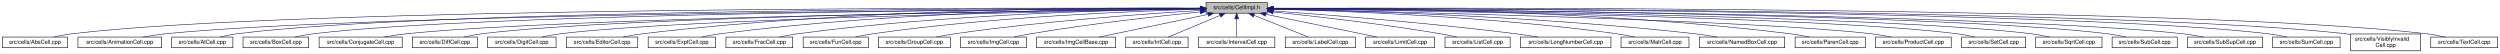
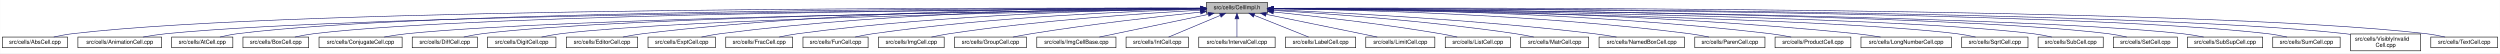
- <svg xmlns="http://www.w3.org/2000/svg" xmlns:xlink="http://www.w3.org/1999/xlink" width="4452pt" height="95pt" viewBox="0.00 0.00 4451.50 95.00">
+ <svg xmlns="http://www.w3.org/2000/svg" xmlns:xlink="http://www.w3.org/1999/xlink" width="4453pt" height="95pt" viewBox="0.00 0.00 4452.50 95.00">
  <g id="graph0" class="graph" transform="scale(1 1) rotate(0) translate(4 91)">
-     <polygon fill="white" stroke="transparent" points="-4,4 -4,-91 4447.5,-91 4447.5,4 -4,4" />
+     <polygon fill="white" stroke="transparent" points="-4,4 -4,-91 4448.5,-91 4448.5,4 -4,4" />
    <g id="node1" class="node">
      <g id="a_node1">
        <a xlink:title="Macros and types used only by cell implementations, not by cell users.">
-           <polygon fill="#bfbfbf" stroke="black" points="2143.5,-67.5 2143.5,-86.5 2252.5,-86.5 2252.5,-67.5 2143.5,-67.5" />
-           <text text-anchor="middle" x="2198" y="-74.5" font-family="Helvetica,sans-Serif" font-size="10.00">src/cells/CellImpl.h</text>
+           <polygon fill="#bfbfbf" stroke="black" points="2144.5,-67.5 2144.5,-86.5 2253.5,-86.5 2253.5,-67.5 2144.5,-67.5" />
+           <text text-anchor="middle" x="2199" y="-74.5" font-family="Helvetica,sans-Serif" font-size="10.00">src/cells/CellImpl.h</text>
        </a>
      </g>
    </g>
    <g id="node2" class="node">
      <g id="a_node2">
        <a xlink:href="AbsCell_8cpp.html" target="_top" xlink:title="This file defines the class AbsCell.">
          <polygon fill="white" stroke="black" points="0,-6 0,-25 116,-25 116,-6 0,-6" />
          <text text-anchor="middle" x="58" y="-13" font-family="Helvetica,sans-Serif" font-size="10.00">src/cells/AbsCell.cpp</text>
        </a>
      </g>
    </g>
    <g id="edge1" class="edge">
-       <path fill="none" stroke="midnightblue" d="M2133.15,-76.26C1827.39,-77.25 527.75,-78.51 125,-31 114.01,-29.7 102.16,-27.44 91.53,-25.07" />
-       <polygon fill="midnightblue" stroke="midnightblue" points="2133.2,-79.76 2143.18,-76.23 2133.17,-72.76 2133.2,-79.76" />
+       <path fill="none" stroke="midnightblue" d="M2134.12,-76.26C1828.21,-77.25 527.95,-78.53 125,-31 114.01,-29.7 102.16,-27.44 91.53,-25.07" />
+       <polygon fill="midnightblue" stroke="midnightblue" points="2134.17,-79.76 2144.16,-76.23 2134.15,-72.76 2134.17,-79.76" />
    </g>
    <g id="node3" class="node">
      <g id="a_node3">
        <a xlink:href="AnimationCell_8cpp.html" target="_top" xlink:title="This file defines the class AnimationCell.">
          <polygon fill="white" stroke="black" points="134.5,-6 134.5,-25 283.5,-25 283.5,-6 134.5,-6" />
          <text text-anchor="middle" x="209" y="-13" font-family="Helvetica,sans-Serif" font-size="10.00">src/cells/AnimationCell.cpp</text>
        </a>
      </g>
    </g>
    <g id="edge2" class="edge">
-       <path fill="none" stroke="midnightblue" d="M2132.84,-75.77C1842.02,-74.54 660.69,-67.35 292,-31 278.46,-29.67 263.81,-27.39 250.63,-25.03" />
-       <polygon fill="midnightblue" stroke="midnightblue" points="2133.2,-79.27 2143.22,-75.81 2133.23,-72.27 2133.2,-79.27" />
+       <path fill="none" stroke="midnightblue" d="M2133.81,-75.77C1842.83,-74.54 660.89,-67.37 292,-31 278.46,-29.67 263.81,-27.39 250.63,-25.03" />
+       <polygon fill="midnightblue" stroke="midnightblue" points="2134.17,-79.27 2144.19,-75.81 2134.2,-72.27 2134.17,-79.27" />
    </g>
    <g id="node4" class="node">
      <g id="a_node4">
        <a xlink:href="AtCell_8cpp.html" target="_top" xlink:title="This file defines the class AtCell.">
          <polygon fill="white" stroke="black" points="301.5,-6 301.5,-25 410.5,-25 410.5,-6 301.5,-6" />
          <text text-anchor="middle" x="356" y="-13" font-family="Helvetica,sans-Serif" font-size="10.00">src/cells/AtCell.cpp</text>
        </a>
      </g>
    </g>
    <g id="edge3" class="edge">
-       <path fill="none" stroke="midnightblue" d="M2133.08,-76.1C1854.67,-76.28 760.4,-74.16 419,-31 408.64,-29.69 397.5,-27.42 387.5,-25.06" />
-       <polygon fill="midnightblue" stroke="midnightblue" points="2133.41,-79.6 2143.41,-76.1 2133.41,-72.6 2133.41,-79.6" />
+       <path fill="none" stroke="midnightblue" d="M2134.04,-76.11C1855.48,-76.29 760.59,-74.18 419,-31 408.64,-29.69 397.5,-27.42 387.5,-25.06" />
+       <polygon fill="midnightblue" stroke="midnightblue" points="2134.38,-79.6 2144.38,-76.1 2134.38,-72.6 2134.38,-79.6" />
    </g>
    <g id="node5" class="node">
      <g id="a_node5">
        <a xlink:href="BoxCell_8cpp.html" target="_top" xlink:title="This file defines the class BoxCell.">
          <polygon fill="white" stroke="black" points="428.5,-6 428.5,-25 545.5,-25 545.5,-6 428.5,-6" />
          <text text-anchor="middle" x="487" y="-13" font-family="Helvetica,sans-Serif" font-size="10.00">src/cells/BoxCell.cpp</text>
        </a>
      </g>
    </g>
    <g id="edge4" class="edge">
-       <path fill="none" stroke="midnightblue" d="M2132.88,-75.81C1867.71,-74.77 868.51,-68.4 555,-31 543.85,-29.67 531.83,-27.39 521.04,-25.03" />
-       <polygon fill="midnightblue" stroke="midnightblue" points="2133.1,-79.31 2143.11,-75.84 2133.13,-72.31 2133.1,-79.31" />
+       <path fill="none" stroke="midnightblue" d="M2134.28,-75.81C1869.63,-74.78 868.87,-68.44 555,-31 543.85,-29.67 531.83,-27.39 521.04,-25.03" />
+       <polygon fill="midnightblue" stroke="midnightblue" points="2134.48,-79.31 2144.49,-75.85 2134.51,-72.31 2134.48,-79.31" />
    </g>
    <g id="node6" class="node">
      <g id="a_node6">
        <a xlink:href="ConjugateCell_8cpp.html" target="_top" xlink:title="This file defines the class ConjugateCell.">
          <polygon fill="white" stroke="black" points="564,-6 564,-25 712,-25 712,-6 564,-6" />
          <text text-anchor="middle" x="638" y="-13" font-family="Helvetica,sans-Serif" font-size="10.00">src/cells/ConjugateCell.cpp</text>
        </a>
      </g>
    </g>
    <g id="edge5" class="edge">
-       <path fill="none" stroke="midnightblue" d="M2133.06,-75.25C1885.51,-72.22 1000.91,-59.57 721,-31 707.61,-29.63 693.13,-27.38 680.06,-25.05" />
-       <polygon fill="midnightblue" stroke="midnightblue" points="2133.29,-78.76 2143.33,-75.38 2133.37,-71.76 2133.29,-78.76" />
+       <path fill="none" stroke="midnightblue" d="M2134.02,-75.25C1886.3,-72.22 1001.1,-59.58 721,-31 707.61,-29.63 693.13,-27.38 680.06,-25.05" />
+       <polygon fill="midnightblue" stroke="midnightblue" points="2134.25,-78.76 2144.29,-75.38 2134.33,-71.76 2134.25,-78.76" />
    </g>
    <g id="node7" class="node">
      <g id="a_node7">
        <a xlink:href="DiffCell_8cpp.html" target="_top" xlink:title="This file defines the class DiffCell.">
          <polygon fill="white" stroke="black" points="730,-6 730,-25 846,-25 846,-6 730,-6" />
          <text text-anchor="middle" x="788" y="-13" font-family="Helvetica,sans-Serif" font-size="10.00">src/cells/DiffCell.cpp</text>
        </a>
      </g>
    </g>
    <g id="edge6" class="edge">
-       <path fill="none" stroke="midnightblue" d="M2133.15,-75.37C1900.28,-72.87 1106.8,-62.21 855,-31 844.13,-29.65 832.42,-27.4 821.88,-25.07" />
-       <polygon fill="midnightblue" stroke="midnightblue" points="2133.12,-78.87 2143.16,-75.48 2133.2,-71.87 2133.12,-78.87" />
+       <path fill="none" stroke="midnightblue" d="M2134.15,-75.37C1901.17,-72.88 1107,-62.23 855,-31 844.13,-29.65 832.42,-27.4 821.88,-25.07" />
+       <polygon fill="midnightblue" stroke="midnightblue" points="2134.45,-78.88 2144.49,-75.48 2134.53,-71.88 2134.45,-78.88" />
    </g>
    <g id="node8" class="node">
      <g id="a_node8">
        <a xlink:href="DigitCell_8cpp.html" target="_top" xlink:title="This file defines the class DigitCell.">
          <polygon fill="white" stroke="black" points="864,-6 864,-25 986,-25 986,-6 864,-6" />
          <text text-anchor="middle" x="925" y="-13" font-family="Helvetica,sans-Serif" font-size="10.00">src/cells/DigitCell.cpp</text>
        </a>
      </g>
    </g>
    <g id="edge7" class="edge">
-       <path fill="none" stroke="midnightblue" d="M2133.16,-75C1916.42,-71.44 1218.27,-58.11 995,-31 983.67,-29.62 971.44,-27.36 960.42,-25.03" />
-       <polygon fill="midnightblue" stroke="midnightblue" points="2133.36,-78.51 2143.41,-75.17 2133.47,-71.51 2133.36,-78.51" />
+       <path fill="none" stroke="midnightblue" d="M2134.1,-75C1917.19,-71.45 1218.46,-58.13 995,-31 983.67,-29.62 971.44,-27.36 960.42,-25.03" />
+       <polygon fill="midnightblue" stroke="midnightblue" points="2134.31,-78.51 2144.37,-75.17 2134.43,-71.51 2134.31,-78.51" />
    </g>
    <g id="node9" class="node">
      <g id="a_node9">
        <a xlink:href="EditorCell_8cpp.html" target="_top" xlink:title="This file defines the class EditorCell.">
          <polygon fill="white" stroke="black" points="1004.5,-6 1004.5,-25 1131.5,-25 1131.5,-6 1004.5,-6" />
          <text text-anchor="middle" x="1068" y="-13" font-family="Helvetica,sans-Serif" font-size="10.00">src/cells/EditorCell.cpp</text>
        </a>
      </g>
    </g>
    <g id="edge8" class="edge">
-       <path fill="none" stroke="midnightblue" d="M2133.28,-76.69C1967.58,-77.71 1514.78,-75.81 1141,-31 1129.33,-29.6 1116.73,-27.36 1105.34,-25.06" />
-       <polygon fill="midnightblue" stroke="midnightblue" points="2133.33,-80.19 2143.3,-76.62 2133.28,-73.19 2133.33,-80.19" />
+       <path fill="none" stroke="midnightblue" d="M2134.21,-76.69C1968.36,-77.73 1515.13,-75.84 1141,-31 1129.33,-29.6 1116.73,-27.36 1105.34,-25.06" />
+       <polygon fill="midnightblue" stroke="midnightblue" points="2134.28,-80.19 2144.25,-76.63 2134.23,-73.19 2134.28,-80.19" />
    </g>
    <g id="node10" class="node">
      <g id="a_node10">
        <a xlink:href="ExptCell_8cpp.html" target="_top" xlink:title="This file defines the class ExptCell.">
          <polygon fill="white" stroke="black" points="1150,-6 1150,-25 1270,-25 1270,-6 1150,-6" />
          <text text-anchor="middle" x="1210" y="-13" font-family="Helvetica,sans-Serif" font-size="10.00">src/cells/ExptCell.cpp</text>
        </a>
      </g>
    </g>
    <g id="edge9" class="edge">
-       <path fill="none" stroke="midnightblue" d="M2132.9,-76.34C1982.09,-76.35 1597.33,-71.98 1279,-31 1267.95,-29.58 1256.04,-27.33 1245.27,-25.03" />
-       <polygon fill="midnightblue" stroke="midnightblue" points="2133.36,-79.84 2143.35,-76.33 2133.35,-72.84 2133.36,-79.84" />
+       <path fill="none" stroke="midnightblue" d="M2134.29,-76.34C1983.63,-76.38 1598,-72.06 1279,-31 1267.95,-29.58 1256.04,-27.33 1245.27,-25.03" />
+       <polygon fill="midnightblue" stroke="midnightblue" points="2134.3,-79.84 2144.29,-76.33 2134.29,-72.84 2134.3,-79.84" />
    </g>
    <g id="node11" class="node">
      <g id="a_node11">
        <a xlink:href="FracCell_8cpp.html" target="_top" xlink:title="This file defines the class FracCell.">
          <polygon fill="white" stroke="black" points="1288.5,-6 1288.5,-25 1407.5,-25 1407.5,-6 1288.5,-6" />
          <text text-anchor="middle" x="1348" y="-13" font-family="Helvetica,sans-Serif" font-size="10.00">src/cells/FracCell.cpp</text>
        </a>
      </g>
    </g>
    <g id="edge10" class="edge">
-       <path fill="none" stroke="midnightblue" d="M2133.18,-75.54C1998.95,-73.85 1681.06,-66.15 1417,-31 1406.08,-29.55 1394.31,-27.32 1383.64,-25.05" />
-       <polygon fill="midnightblue" stroke="midnightblue" points="2133.25,-79.04 2143.29,-75.65 2133.33,-72.04 2133.25,-79.04" />
+       <path fill="none" stroke="midnightblue" d="M2134.09,-75.54C1999.7,-73.87 1681.4,-66.19 1417,-31 1406.08,-29.55 1394.31,-27.32 1383.64,-25.05" />
+       <polygon fill="midnightblue" stroke="midnightblue" points="2134.18,-79.04 2144.22,-75.66 2134.26,-72.04 2134.18,-79.04" />
    </g>
    <g id="node12" class="node">
      <g id="a_node12">
        <a xlink:href="FunCell_8cpp.html" target="_top" xlink:title="This file defines the class FunCell.">
          <polygon fill="white" stroke="black" points="1426,-6 1426,-25 1542,-25 1542,-6 1426,-6" />
          <text text-anchor="middle" x="1484" y="-13" font-family="Helvetica,sans-Serif" font-size="10.00">src/cells/FunCell.cpp</text>
        </a>
      </g>
    </g>
    <g id="edge11" class="edge">
-       <path fill="none" stroke="midnightblue" d="M2132.98,-74.56C2016,-71.3 1762.55,-61.09 1551,-31 1540.51,-29.51 1529.22,-27.3 1518.95,-25.06" />
-       <polygon fill="midnightblue" stroke="midnightblue" points="2133.1,-78.07 2143.19,-74.84 2133.29,-71.07 2133.1,-78.07" />
+       <path fill="none" stroke="midnightblue" d="M2133.87,-74.57C2016.72,-71.32 1762.88,-61.12 1551,-31 1540.51,-29.51 1529.22,-27.3 1518.95,-25.06" />
+       <polygon fill="midnightblue" stroke="midnightblue" points="2134.01,-78.08 2144.1,-74.85 2134.2,-71.08 2134.01,-78.08" />
    </g>
    <g id="node13" class="node">
      <g id="a_node13">
-         <a xlink:href="GroupCell_8cpp.html" target="_top" xlink:title="This file defines the class GroupCell.">
-           <polygon fill="white" stroke="black" points="1560,-6 1560,-25 1688,-25 1688,-6 1560,-6" />
-           <text text-anchor="middle" x="1624" y="-13" font-family="Helvetica,sans-Serif" font-size="10.00">src/cells/GroupCell.cpp</text>
+         <a xlink:href="ImgCell_8cpp.html" target="_top" xlink:title="This file defines the class ImgCell.">
+           <polygon fill="white" stroke="black" points="1560.5,-6 1560.5,-25 1677.5,-25 1677.5,-6 1560.5,-6" />
+           <text text-anchor="middle" x="1619" y="-13" font-family="Helvetica,sans-Serif" font-size="10.00">src/cells/ImgCell.cpp</text>
        </a>
      </g>
    </g>
    <g id="edge12" class="edge">
-       <path fill="none" stroke="midnightblue" d="M2133.18,-72.39C2037.45,-66.56 1852.75,-53.4 1697,-31 1685.87,-29.4 1673.88,-27.21 1662.89,-25.02" />
-       <polygon fill="midnightblue" stroke="midnightblue" points="2133.1,-75.89 2143.29,-73 2133.52,-68.9 2133.1,-75.89" />
+       <path fill="none" stroke="midnightblue" d="M2134.19,-72.85C2036.72,-67.54 1846.8,-54.97 1687,-31 1676.5,-29.42 1665.18,-27.22 1654.85,-25" />
+       <polygon fill="midnightblue" stroke="midnightblue" points="2134.01,-76.35 2144.18,-73.39 2134.38,-69.36 2134.01,-76.35" />
    </g>
    <g id="node14" class="node">
      <g id="a_node14">
-         <a xlink:href="ImgCell_8cpp.html" target="_top" xlink:title="This file defines the class ImgCell.">
-           <polygon fill="white" stroke="black" points="1706.5,-6 1706.5,-25 1823.5,-25 1823.5,-6 1706.5,-6" />
-           <text text-anchor="middle" x="1765" y="-13" font-family="Helvetica,sans-Serif" font-size="10.00">src/cells/ImgCell.cpp</text>
+         <a xlink:href="GroupCell_8cpp.html" target="_top" xlink:title="This file defines the class GroupCell.">
+           <polygon fill="white" stroke="black" points="1696,-6 1696,-25 1824,-25 1824,-6 1696,-6" />
+           <text text-anchor="middle" x="1760" y="-13" font-family="Helvetica,sans-Serif" font-size="10.00">src/cells/GroupCell.cpp</text>
        </a>
      </g>
    </g>
    <g id="edge13" class="edge">
-       <path fill="none" stroke="midnightblue" d="M2133.19,-69.83C2059.84,-62.43 1936.9,-48.76 1832,-31 1822.03,-29.31 1811.29,-27.15 1801.4,-25.01" />
-       <polygon fill="midnightblue" stroke="midnightblue" points="2132.91,-73.32 2143.21,-70.83 2133.61,-66.35 2132.91,-73.32" />
+       <path fill="none" stroke="midnightblue" d="M2134.25,-69.5C2060.94,-61.8 1938.05,-47.87 1833,-31 1822.28,-29.28 1810.74,-27.13 1800.07,-25.01" />
+       <polygon fill="midnightblue" stroke="midnightblue" points="2133.95,-72.99 2144.26,-70.54 2134.67,-66.02 2133.95,-72.99" />
    </g>
    <g id="node15" class="node">
      <g id="a_node15">
        <a xlink:href="ImgCellBase_8cpp.html" target="_top" xlink:title="This file defines the class ImgCellBase.">
-           <polygon fill="white" stroke="black" points="1841.5,-6 1841.5,-25 1982.5,-25 1982.5,-6 1841.5,-6" />
-           <text text-anchor="middle" x="1912" y="-13" font-family="Helvetica,sans-Serif" font-size="10.00">src/cells/ImgCellBase.cpp</text>
+           <polygon fill="white" stroke="black" points="1842.5,-6 1842.5,-25 1983.5,-25 1983.5,-6 1842.5,-6" />
+           <text text-anchor="middle" x="1913" y="-13" font-family="Helvetica,sans-Serif" font-size="10.00">src/cells/ImgCellBase.cpp</text>
        </a>
      </g>
    </g>
    <g id="edge14" class="edge">
-       <path fill="none" stroke="midnightblue" d="M2147.06,-65.4C2091.61,-53.87 2004.05,-35.65 1952.9,-25.01" />
-       <polygon fill="midnightblue" stroke="midnightblue" points="2146.52,-68.86 2157.02,-67.48 2147.95,-62.01 2146.52,-68.86" />
+       <path fill="none" stroke="midnightblue" d="M2148.06,-65.4C2092.61,-53.87 2005.05,-35.65 1953.9,-25.01" />
+       <polygon fill="midnightblue" stroke="midnightblue" points="2147.52,-68.86 2158.02,-67.48 2148.95,-62.01 2147.52,-68.86" />
    </g>
    <g id="node16" class="node">
      <g id="a_node16">
        <a xlink:href="IntCell_8cpp.html" target="_top" xlink:title="This file defines the class IntCell.">
-           <polygon fill="white" stroke="black" points="2000.5,-6 2000.5,-25 2111.5,-25 2111.5,-6 2000.5,-6" />
-           <text text-anchor="middle" x="2056" y="-13" font-family="Helvetica,sans-Serif" font-size="10.00">src/cells/IntCell.cpp</text>
+           <polygon fill="white" stroke="black" points="2001.5,-6 2001.5,-25 2112.5,-25 2112.5,-6 2001.5,-6" />
+           <text text-anchor="middle" x="2057" y="-13" font-family="Helvetica,sans-Serif" font-size="10.00">src/cells/IntCell.cpp</text>
        </a>
      </g>
    </g>
    <g id="edge15" class="edge">
-       <path fill="none" stroke="midnightblue" d="M2168.12,-63.48C2140.54,-51.92 2100.33,-35.08 2076.31,-25.01" />
-       <polygon fill="midnightblue" stroke="midnightblue" points="2167.08,-66.84 2177.65,-67.48 2169.78,-60.38 2167.08,-66.84" />
+       <path fill="none" stroke="midnightblue" d="M2169.12,-63.48C2141.54,-51.92 2101.33,-35.08 2077.31,-25.01" />
+       <polygon fill="midnightblue" stroke="midnightblue" points="2168.08,-66.84 2178.65,-67.48 2170.78,-60.38 2168.08,-66.84" />
    </g>
    <g id="node17" class="node">
      <g id="a_node17">
        <a xlink:href="IntervalCell_8cpp.html" target="_top" xlink:title="This file defines the class IntervalCell.">
-           <polygon fill="white" stroke="black" points="2130,-6 2130,-25 2266,-25 2266,-6 2130,-6" />
-           <text text-anchor="middle" x="2198" y="-13" font-family="Helvetica,sans-Serif" font-size="10.00">src/cells/IntervalCell.cpp</text>
+           <polygon fill="white" stroke="black" points="2131,-6 2131,-25 2267,-25 2267,-6 2131,-6" />
+           <text text-anchor="middle" x="2199" y="-13" font-family="Helvetica,sans-Serif" font-size="10.00">src/cells/IntervalCell.cpp</text>
        </a>
      </g>
    </g>
    <g id="edge16" class="edge">
-       <path fill="none" stroke="midnightblue" d="M2198,-57.32C2198,-46.5 2198,-33.4 2198,-25.01" />
-       <polygon fill="midnightblue" stroke="midnightblue" points="2194.5,-57.48 2198,-67.48 2201.5,-57.48 2194.5,-57.48" />
+       <path fill="none" stroke="midnightblue" d="M2199,-57.32C2199,-46.5 2199,-33.4 2199,-25.01" />
+       <polygon fill="midnightblue" stroke="midnightblue" points="2195.5,-57.48 2199,-67.48 2202.5,-57.48 2195.5,-57.48" />
    </g>
    <g id="node18" class="node">
      <g id="a_node18">
        <a xlink:href="LabelCell_8cpp.html" target="_top" xlink:title="This file defines the class LabelCell.">
-           <polygon fill="white" stroke="black" points="2284.5,-6 2284.5,-25 2409.5,-25 2409.5,-6 2284.5,-6" />
-           <text text-anchor="middle" x="2347" y="-13" font-family="Helvetica,sans-Serif" font-size="10.00">src/cells/LabelCell.cpp</text>
+           <polygon fill="white" stroke="black" points="2285.5,-6 2285.5,-25 2410.5,-25 2410.5,-6 2285.5,-6" />
+           <text text-anchor="middle" x="2348" y="-13" font-family="Helvetica,sans-Serif" font-size="10.00">src/cells/LabelCell.cpp</text>
        </a>
      </g>
    </g>
    <g id="edge17" class="edge">
-       <path fill="none" stroke="midnightblue" d="M2228.97,-63.63C2257.92,-52.07 2300.37,-35.12 2325.69,-25.01" />
-       <polygon fill="midnightblue" stroke="midnightblue" points="2227.34,-60.52 2219.35,-67.48 2229.93,-67.02 2227.34,-60.52" />
+       <path fill="none" stroke="midnightblue" d="M2229.97,-63.63C2258.92,-52.07 2301.37,-35.12 2326.69,-25.01" />
+       <polygon fill="midnightblue" stroke="midnightblue" points="2228.34,-60.52 2220.35,-67.48 2230.93,-67.02 2228.34,-60.52" />
    </g>
    <g id="node19" class="node">
      <g id="a_node19">
        <a xlink:href="LimitCell_8cpp.html" target="_top" xlink:title="This file defines the class LimitCell.">
-           <polygon fill="white" stroke="black" points="2427.5,-6 2427.5,-25 2550.5,-25 2550.5,-6 2427.5,-6" />
-           <text text-anchor="middle" x="2489" y="-13" font-family="Helvetica,sans-Serif" font-size="10.00">src/cells/LimitCell.cpp</text>
+           <polygon fill="white" stroke="black" points="2428.5,-6 2428.5,-25 2551.5,-25 2551.5,-6 2428.5,-6" />
+           <text text-anchor="middle" x="2490" y="-13" font-family="Helvetica,sans-Serif" font-size="10.00">src/cells/LimitCell.cpp</text>
        </a>
      </g>
    </g>
    <g id="edge18" class="edge">
-       <path fill="none" stroke="midnightblue" d="M2250.02,-65.46C2294.82,-56.37 2361.18,-42.88 2419,-31 2428.36,-29.08 2438.42,-27 2447.92,-25.03" />
-       <polygon fill="midnightblue" stroke="midnightblue" points="2249.07,-62.08 2239.96,-67.5 2250.46,-68.94 2249.07,-62.08" />
+       <path fill="none" stroke="midnightblue" d="M2251.02,-65.46C2295.82,-56.37 2362.18,-42.88 2420,-31 2429.36,-29.08 2439.42,-27 2448.92,-25.03" />
+       <polygon fill="midnightblue" stroke="midnightblue" points="2250.07,-62.08 2240.96,-67.5 2251.46,-68.94 2250.07,-62.08" />
    </g>
    <g id="node20" class="node">
      <g id="a_node20">
        <a xlink:href="ListCell_8cpp.html" target="_top" xlink:title="This file defines the class ListCell.">
-           <polygon fill="white" stroke="black" points="2569,-6 2569,-25 2685,-25 2685,-6 2569,-6" />
-           <text text-anchor="middle" x="2627" y="-13" font-family="Helvetica,sans-Serif" font-size="10.00">src/cells/ListCell.cpp</text>
+           <polygon fill="white" stroke="black" points="2570,-6 2570,-25 2686,-25 2686,-6 2570,-6" />
+           <text text-anchor="middle" x="2628" y="-13" font-family="Helvetica,sans-Serif" font-size="10.00">src/cells/ListCell.cpp</text>
        </a>
      </g>
    </g>
    <g id="edge19" class="edge">
-       <path fill="none" stroke="midnightblue" d="M2263.17,-69.67C2335.84,-62.21 2456.75,-48.55 2560,-31 2569.86,-29.32 2580.46,-27.19 2590.25,-25.07" />
-       <polygon fill="midnightblue" stroke="midnightblue" points="2262.4,-66.23 2252.8,-70.73 2263.11,-73.2 2262.4,-66.23" />
+       <path fill="none" stroke="midnightblue" d="M2264.17,-69.67C2336.84,-62.21 2457.75,-48.55 2561,-31 2570.86,-29.32 2581.46,-27.19 2591.25,-25.07" />
+       <polygon fill="midnightblue" stroke="midnightblue" points="2263.4,-66.23 2253.8,-70.73 2264.11,-73.2 2263.4,-66.23" />
    </g>
    <g id="node21" class="node">
      <g id="a_node21">
-         <a xlink:href="LongNumberCell_8cpp.html" target="_top" xlink:title="This file defines the class LongNumberCell.">
-           <polygon fill="white" stroke="black" points="2703.5,-6 2703.5,-25 2864.5,-25 2864.5,-6 2703.5,-6" />
-           <text text-anchor="middle" x="2784" y="-13" font-family="Helvetica,sans-Serif" font-size="10.00">src/cells/LongNumberCell.cpp</text>
+         <a xlink:href="MatrCell_8cpp.html" target="_top" xlink:title="This file defines the class MatrCell.">
+           <polygon fill="white" stroke="black" points="2704.5,-6 2704.5,-25 2825.5,-25 2825.5,-6 2704.5,-6" />
+           <text text-anchor="middle" x="2765" y="-13" font-family="Helvetica,sans-Serif" font-size="10.00">src/cells/MatrCell.cpp</text>
        </a>
      </g>
    </g>
    <g id="edge20" class="edge">
-       <path fill="none" stroke="midnightblue" d="M2262.83,-71.56C2357.7,-64.73 2539.84,-50.39 2694,-31 2707.35,-29.32 2721.75,-27.16 2735.04,-25.02" />
-       <polygon fill="midnightblue" stroke="midnightblue" points="2262.54,-68.07 2252.81,-72.27 2263.04,-75.05 2262.54,-68.07" />
+       <path fill="none" stroke="midnightblue" d="M2263.57,-72.49C2358.49,-66.81 2541.1,-53.85 2695,-31 2705.68,-29.41 2717.19,-27.23 2727.72,-25.04" />
+       <polygon fill="midnightblue" stroke="midnightblue" points="2263.33,-69 2253.55,-73.09 2263.74,-75.99 2263.33,-69" />
    </g>
    <g id="node22" class="node">
      <g id="a_node22">
-         <a xlink:href="MatrCell_8cpp.html" target="_top" xlink:title="This file defines the class MatrCell.">
-           <polygon fill="white" stroke="black" points="2882.5,-6 2882.5,-25 3003.5,-25 3003.5,-6 2882.5,-6" />
-           <text text-anchor="middle" x="2943" y="-13" font-family="Helvetica,sans-Serif" font-size="10.00">src/cells/MatrCell.cpp</text>
+         <a xlink:href="NamedBoxCell_8cpp.html" target="_top" xlink:title="This file defines the class NamedBoxCell.">
+           <polygon fill="white" stroke="black" points="2844,-6 2844,-25 2996,-25 2996,-6 2844,-6" />
+           <text text-anchor="middle" x="2920" y="-13" font-family="Helvetica,sans-Serif" font-size="10.00">src/cells/NamedBoxCell.cpp</text>
        </a>
      </g>
    </g>
    <g id="edge21" class="edge">
-       <path fill="none" stroke="midnightblue" d="M2262.77,-74.72C2383.51,-71.65 2650.95,-61.7 2874,-31 2884.79,-29.51 2896.42,-27.31 2907,-25.06" />
-       <polygon fill="midnightblue" stroke="midnightblue" points="2262.5,-71.22 2252.59,-74.97 2262.67,-78.22 2262.5,-71.22" />
+       <path fill="none" stroke="midnightblue" d="M2263.68,-73.53C2378.87,-68.65 2626.97,-56.04 2835,-31 2848.08,-29.43 2862.21,-27.22 2875.12,-25" />
+       <polygon fill="midnightblue" stroke="midnightblue" points="2263.47,-70.03 2253.62,-73.95 2263.76,-77.03 2263.47,-70.03" />
    </g>
    <g id="node23" class="node">
      <g id="a_node23">
-         <a xlink:href="NamedBoxCell_8cpp.html" target="_top" xlink:title="This file defines the class NamedBoxCell.">
-           <polygon fill="white" stroke="black" points="3022,-6 3022,-25 3174,-25 3174,-6 3022,-6" />
-           <text text-anchor="middle" x="3098" y="-13" font-family="Helvetica,sans-Serif" font-size="10.00">src/cells/NamedBoxCell.cpp</text>
+         <a xlink:href="ParenCell_8cpp.html" target="_top" xlink:title="This file defines the class ParenCell.">
+           <polygon fill="white" stroke="black" points="3014.5,-6 3014.5,-25 3139.5,-25 3139.5,-6 3014.5,-6" />
+           <text text-anchor="middle" x="3077" y="-13" font-family="Helvetica,sans-Serif" font-size="10.00">src/cells/ParenCell.cpp</text>
        </a>
      </g>
    </g>
    <g id="edge22" class="edge">
-       <path fill="none" stroke="midnightblue" d="M2262.95,-74.92C2401.29,-72.07 2735.08,-62.27 3013,-31 3026.24,-29.51 3040.55,-27.3 3053.58,-25.06" />
-       <polygon fill="midnightblue" stroke="midnightblue" points="2262.47,-71.43 2252.54,-75.13 2262.61,-78.43 2262.47,-71.43" />
+       <path fill="none" stroke="midnightblue" d="M2264.33,-75.51C2401.9,-73.79 2731.32,-66.02 3005,-31 3016.38,-29.54 3028.66,-27.32 3039.8,-25.05" />
+       <polygon fill="midnightblue" stroke="midnightblue" points="2263.93,-72.02 2253.97,-75.63 2264.02,-79.01 2263.93,-72.02" />
    </g>
    <g id="node24" class="node">
      <g id="a_node24">
-         <a xlink:href="ParenCell_8cpp.html" target="_top" xlink:title="This file defines the class ParenCell.">
-           <polygon fill="white" stroke="black" points="3192.5,-6 3192.5,-25 3317.5,-25 3317.5,-6 3192.5,-6" />
-           <text text-anchor="middle" x="3255" y="-13" font-family="Helvetica,sans-Serif" font-size="10.00">src/cells/ParenCell.cpp</text>
+         <a xlink:href="ProductCell_8cpp.html" target="_top" xlink:title="This file defines the class ProductCell.">
+           <polygon fill="white" stroke="black" points="3157.5,-6 3157.5,-25 3292.5,-25 3292.5,-6 3157.5,-6" />
+           <text text-anchor="middle" x="3225" y="-13" font-family="Helvetica,sans-Serif" font-size="10.00">src/cells/ProductCell.cpp</text>
        </a>
      </g>
    </g>
    <g id="edge23" class="edge">
-       <path fill="none" stroke="midnightblue" d="M2262.73,-76.46C2420.64,-76.84 2838.01,-73.37 3183,-31 3194.52,-29.59 3206.94,-27.34 3218.18,-25.04" />
-       <polygon fill="midnightblue" stroke="midnightblue" points="2262.71,-72.96 2252.7,-76.43 2262.69,-79.96 2262.71,-72.96" />
+       <path fill="none" stroke="midnightblue" d="M2263.8,-76.08C2417.84,-75.57 2817.81,-70.24 3149,-31 3161.14,-29.56 3174.25,-27.31 3186.11,-25.01" />
+       <polygon fill="midnightblue" stroke="midnightblue" points="2263.57,-72.58 2253.58,-76.1 2263.59,-79.58 2263.57,-72.58" />
    </g>
    <g id="node25" class="node">
      <g id="a_node25">
-         <a xlink:href="ProductCell_8cpp.html" target="_top" xlink:title="This file defines the class ProductCell.">
-           <polygon fill="white" stroke="black" points="3335.5,-6 3335.5,-25 3470.5,-25 3470.5,-6 3335.5,-6" />
-           <text text-anchor="middle" x="3403" y="-13" font-family="Helvetica,sans-Serif" font-size="10.00">src/cells/ProductCell.cpp</text>
+         <a xlink:href="LongNumberCell_8cpp.html" target="_top" xlink:title="This file defines the class LongNumberCell.">
+           <polygon fill="white" stroke="black" points="3310.5,-6 3310.5,-25 3471.5,-25 3471.5,-6 3310.5,-6" />
+           <text text-anchor="middle" x="3391" y="-13" font-family="Helvetica,sans-Serif" font-size="10.00">src/cells/LongNumberCell.cpp</text>
        </a>
      </g>
    </g>
    <g id="edge24" class="edge">
-       <path fill="none" stroke="midnightblue" d="M2262.68,-74.69C2470.31,-70.28 3118.58,-54.9 3327,-31 3339.14,-29.61 3352.26,-27.37 3364.12,-25.07" />
-       <polygon fill="midnightblue" stroke="midnightblue" points="2262.47,-71.19 2252.54,-74.9 2262.62,-78.19 2262.47,-71.19" />
+       <path fill="none" stroke="midnightblue" d="M2263.74,-76.08C2434.16,-75.71 2909.14,-70.87 3302,-31 3316.17,-29.56 3331.52,-27.31 3345.41,-25.01" />
+       <polygon fill="midnightblue" stroke="midnightblue" points="2263.67,-72.58 2253.68,-76.1 2263.69,-79.58 2263.67,-72.58" />
    </g>
    <g id="node26" class="node">
      <g id="a_node26">
-         <a xlink:href="SetCell_8cpp.html" target="_top" xlink:title="This file defines the class SetCell.">
-           <polygon fill="white" stroke="black" points="3489,-6 3489,-25 3603,-25 3603,-6 3489,-6" />
-           <text text-anchor="middle" x="3546" y="-13" font-family="Helvetica,sans-Serif" font-size="10.00">src/cells/SetCell.cpp</text>
+         <a xlink:href="SqrtCell_8cpp.html" target="_top" xlink:title="This file defines the class SqrtCell.">
+           <polygon fill="white" stroke="black" points="3490,-6 3490,-25 3608,-25 3608,-6 3490,-6" />
+           <text text-anchor="middle" x="3549" y="-13" font-family="Helvetica,sans-Serif" font-size="10.00">src/cells/SqrtCell.cpp</text>
        </a>
      </g>
    </g>
    <g id="edge25" class="edge">
-       <path fill="none" stroke="midnightblue" d="M2262.53,-75.28C2488.11,-72.53 3240.63,-61.24 3480,-31 3490.71,-29.65 3502.24,-27.39 3512.63,-25.06" />
-       <polygon fill="midnightblue" stroke="midnightblue" points="2262.46,-71.78 2252.51,-75.4 2262.55,-78.78 2262.46,-71.78" />
+       <path fill="none" stroke="midnightblue" d="M2263.52,-75.23C2489.08,-72.3 3241.54,-60.5 3481,-31 3492.02,-29.64 3503.9,-27.39 3514.6,-25.06" />
+       <polygon fill="midnightblue" stroke="midnightblue" points="2263.46,-71.73 2253.5,-75.36 2263.55,-78.73 2263.46,-71.73" />
    </g>
    <g id="node27" class="node">
      <g id="a_node27">
-         <a xlink:href="SqrtCell_8cpp.html" target="_top" xlink:title="This file defines the class SqrtCell.">
-           <polygon fill="white" stroke="black" points="3621,-6 3621,-25 3739,-25 3739,-6 3621,-6" />
-           <text text-anchor="middle" x="3680" y="-13" font-family="Helvetica,sans-Serif" font-size="10.00">src/cells/SqrtCell.cpp</text>
+         <a xlink:href="SubCell_8cpp.html" target="_top" xlink:title="This file defines the class SubCell.">
+           <polygon fill="white" stroke="black" points="3626,-6 3626,-25 3742,-25 3742,-6 3626,-6" />
+           <text text-anchor="middle" x="3684" y="-13" font-family="Helvetica,sans-Serif" font-size="10.00">src/cells/SubCell.cpp</text>
        </a>
      </g>
    </g>
    <g id="edge26" class="edge">
-       <path fill="none" stroke="midnightblue" d="M2262.98,-75.47C2503.87,-73.27 3345.63,-63.38 3612,-31 3623.14,-29.65 3635.17,-27.36 3645.96,-25" />
-       <polygon fill="midnightblue" stroke="midnightblue" points="2262.61,-71.97 2252.64,-75.56 2262.67,-78.97 2262.61,-71.97" />
+       <path fill="none" stroke="midnightblue" d="M2263.81,-75.5C2504.91,-73.42 3349.79,-63.88 3617,-31 3627.99,-29.65 3639.83,-27.37 3650.46,-25.01" />
+       <polygon fill="midnightblue" stroke="midnightblue" points="2263.77,-72 2253.8,-75.59 2263.83,-79 2263.77,-72" />
    </g>
    <g id="node28" class="node">
      <g id="a_node28">
-         <a xlink:href="SubCell_8cpp.html" target="_top" xlink:title="This file defines the class SubCell.">
-           <polygon fill="white" stroke="black" points="3757,-6 3757,-25 3873,-25 3873,-6 3757,-6" />
-           <text text-anchor="middle" x="3815" y="-13" font-family="Helvetica,sans-Serif" font-size="10.00">src/cells/SubCell.cpp</text>
+         <a xlink:href="SetCell_8cpp.html" target="_top" xlink:title="This file defines the class SetCell.">
+           <polygon fill="white" stroke="black" points="3760,-6 3760,-25 3874,-25 3874,-6 3760,-6" />
+           <text text-anchor="middle" x="3817" y="-13" font-family="Helvetica,sans-Serif" font-size="10.00">src/cells/SetCell.cpp</text>
        </a>
      </g>
    </g>
    <g id="edge27" class="edge">
-       <path fill="none" stroke="midnightblue" d="M2262.78,-75.71C2517.88,-74.32 3453.61,-66.82 3748,-31 3758.99,-29.66 3770.83,-27.38 3781.47,-25.02" />
-       <polygon fill="midnightblue" stroke="midnightblue" points="2262.54,-72.21 2252.56,-75.76 2262.58,-79.21 2262.54,-72.21" />
+       <path fill="none" stroke="midnightblue" d="M2263.86,-75.74C2519.31,-74.46 3456.28,-67.32 3751,-31 3761.83,-29.67 3773.5,-27.39 3783.97,-25.03" />
+       <polygon fill="midnightblue" stroke="midnightblue" points="2263.62,-72.24 2253.64,-75.79 2263.65,-79.24 2263.62,-72.24" />
    </g>
    <g id="node29" class="node">
      <g id="a_node29">
        <a xlink:href="SubSupCell_8cpp.html" target="_top" xlink:title="This file defines the class SubSupCell.">
-           <polygon fill="white" stroke="black" points="3891,-6 3891,-25 4025,-25 4025,-6 3891,-6" />
-           <text text-anchor="middle" x="3958" y="-13" font-family="Helvetica,sans-Serif" font-size="10.00">src/cells/SubSupCell.cpp</text>
+           <polygon fill="white" stroke="black" points="3892,-6 3892,-25 4026,-25 4026,-6 3892,-6" />
+           <text text-anchor="middle" x="3959" y="-13" font-family="Helvetica,sans-Serif" font-size="10.00">src/cells/SubSupCell.cpp</text>
        </a>
      </g>
    </g>
    <g id="edge28" class="edge">
-       <path fill="none" stroke="midnightblue" d="M2262.92,-75.67C2531.85,-74.09 3559.55,-65.84 3882,-31 3894.42,-29.66 3907.85,-27.38 3919.91,-25.02" />
-       <polygon fill="midnightblue" stroke="midnightblue" points="2262.53,-72.17 2252.55,-75.73 2262.57,-79.17 2262.53,-72.17" />
+       <path fill="none" stroke="midnightblue" d="M2263.92,-75.67C2532.85,-74.09 3560.55,-65.84 3883,-31 3895.42,-29.66 3908.85,-27.38 3920.91,-25.02" />
+       <polygon fill="midnightblue" stroke="midnightblue" points="2263.53,-72.17 2253.55,-75.73 2263.57,-79.17 2263.53,-72.17" />
    </g>
    <g id="node30" class="node">
      <g id="a_node30">
        <a xlink:href="SumCell_8cpp.html" target="_top" xlink:title="This file defines the class SumCell.">
-           <polygon fill="white" stroke="black" points="4043,-6 4043,-25 4163,-25 4163,-6 4043,-6" />
-           <text text-anchor="middle" x="4103" y="-13" font-family="Helvetica,sans-Serif" font-size="10.00">src/cells/SumCell.cpp</text>
+           <polygon fill="white" stroke="black" points="4044,-6 4044,-25 4164,-25 4164,-6 4044,-6" />
+           <text text-anchor="middle" x="4104" y="-13" font-family="Helvetica,sans-Serif" font-size="10.00">src/cells/SumCell.cpp</text>
        </a>
      </g>
    </g>
    <g id="edge29" class="edge">
-       <path fill="none" stroke="midnightblue" d="M2262.66,-76C2546.09,-75.75 3680.29,-72.15 4034,-31 4045.31,-29.68 4057.51,-27.41 4068.46,-25.05" />
-       <polygon fill="midnightblue" stroke="midnightblue" points="2262.54,-72.5 2252.55,-76.01 2262.55,-79.5 2262.54,-72.5" />
+       <path fill="none" stroke="midnightblue" d="M2263.66,-76C2547.09,-75.75 3681.29,-72.15 4035,-31 4046.31,-29.68 4058.51,-27.41 4069.46,-25.05" />
+       <polygon fill="midnightblue" stroke="midnightblue" points="2263.54,-72.5 2253.55,-76.01 2263.55,-79.5 2263.54,-72.5" />
    </g>
    <g id="node31" class="node">
      <g id="a_node31">
        <a xlink:href="VisiblyInvalidCell_8cpp.html" target="_top" xlink:title="This file defines the class VisiblyInvalidCell.">
-           <polygon fill="white" stroke="black" points="4181.5,-0.5 4181.5,-30.5 4306.5,-30.5 4306.5,-0.5 4181.5,-0.5" />
-           <text text-anchor="start" x="4189.5" y="-18.5" font-family="Helvetica,sans-Serif" font-size="10.00">src/cells/VisiblyInvalid</text>
-           <text text-anchor="middle" x="4244" y="-7.5" font-family="Helvetica,sans-Serif" font-size="10.00">Cell.cpp</text>
+           <polygon fill="white" stroke="black" points="4182.5,-0.5 4182.5,-30.5 4307.5,-30.5 4307.5,-0.5 4182.5,-0.5" />
+           <text text-anchor="start" x="4190.5" y="-18.5" font-family="Helvetica,sans-Serif" font-size="10.00">src/cells/VisiblyInvalid</text>
+           <text text-anchor="middle" x="4245" y="-7.5" font-family="Helvetica,sans-Serif" font-size="10.00">Cell.cpp</text>
        </a>
      </g>
    </g>
    <g id="edge30" class="edge">
-       <path fill="none" stroke="midnightblue" d="M2263.08,-76.06C2560.19,-76.07 3789.63,-73.53 4172,-31 4175.04,-30.66 4178.15,-30.26 4181.27,-29.81" />
-       <polygon fill="midnightblue" stroke="midnightblue" points="2262.91,-72.56 2252.91,-76.05 2262.91,-79.56 2262.91,-72.56" />
+       <path fill="none" stroke="midnightblue" d="M2264.08,-76.06C2561.19,-76.07 3790.63,-73.53 4173,-31 4176.04,-30.66 4179.15,-30.26 4182.27,-29.81" />
+       <polygon fill="midnightblue" stroke="midnightblue" points="2263.91,-72.56 2253.91,-76.05 2263.91,-79.56 2263.91,-72.56" />
    </g>
    <g id="node32" class="node">
      <g id="a_node32">
        <a xlink:href="TextCell_8cpp.html" target="_top" xlink:title="This file defines the class TextCell.">
-           <polygon fill="white" stroke="black" points="4324.5,-6 4324.5,-25 4443.5,-25 4443.5,-6 4324.5,-6" />
-           <text text-anchor="middle" x="4384" y="-13" font-family="Helvetica,sans-Serif" font-size="10.00">src/cells/TextCell.cpp</text>
+           <polygon fill="white" stroke="black" points="4325.5,-6 4325.5,-25 4444.5,-25 4444.5,-6 4325.5,-6" />
+           <text text-anchor="middle" x="4385" y="-13" font-family="Helvetica,sans-Serif" font-size="10.00">src/cells/TextCell.cpp</text>
        </a>
      </g>
    </g>
    <g id="edge31" class="edge">
-       <path fill="none" stroke="midnightblue" d="M2262.72,-76.27C2572.26,-77.32 3903.75,-78.9 4316,-31 4327.15,-29.7 4339.17,-27.44 4349.96,-25.07" />
-       <polygon fill="midnightblue" stroke="midnightblue" points="2262.58,-72.77 2252.57,-76.24 2262.56,-79.77 2262.58,-72.77" />
+       <path fill="none" stroke="midnightblue" d="M2263.72,-76.27C2573.26,-77.32 3904.75,-78.9 4317,-31 4328.15,-29.7 4340.17,-27.44 4350.96,-25.07" />
+       <polygon fill="midnightblue" stroke="midnightblue" points="2263.58,-72.77 2253.57,-76.24 2263.56,-79.77 2263.58,-72.77" />
    </g>
  </g>
</svg>
